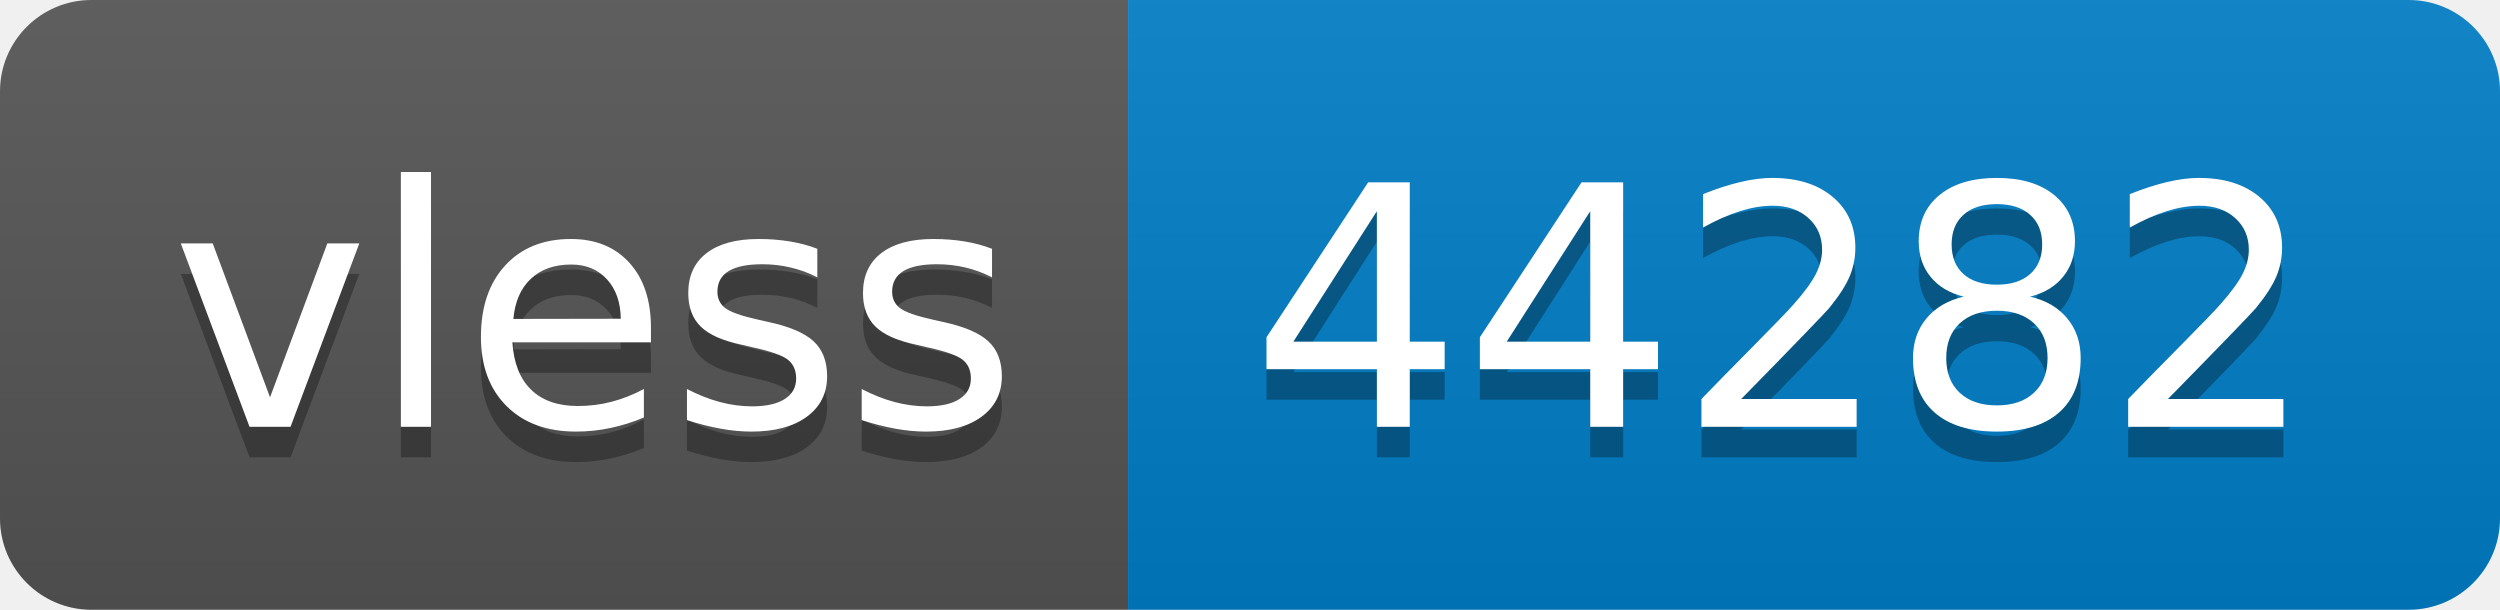
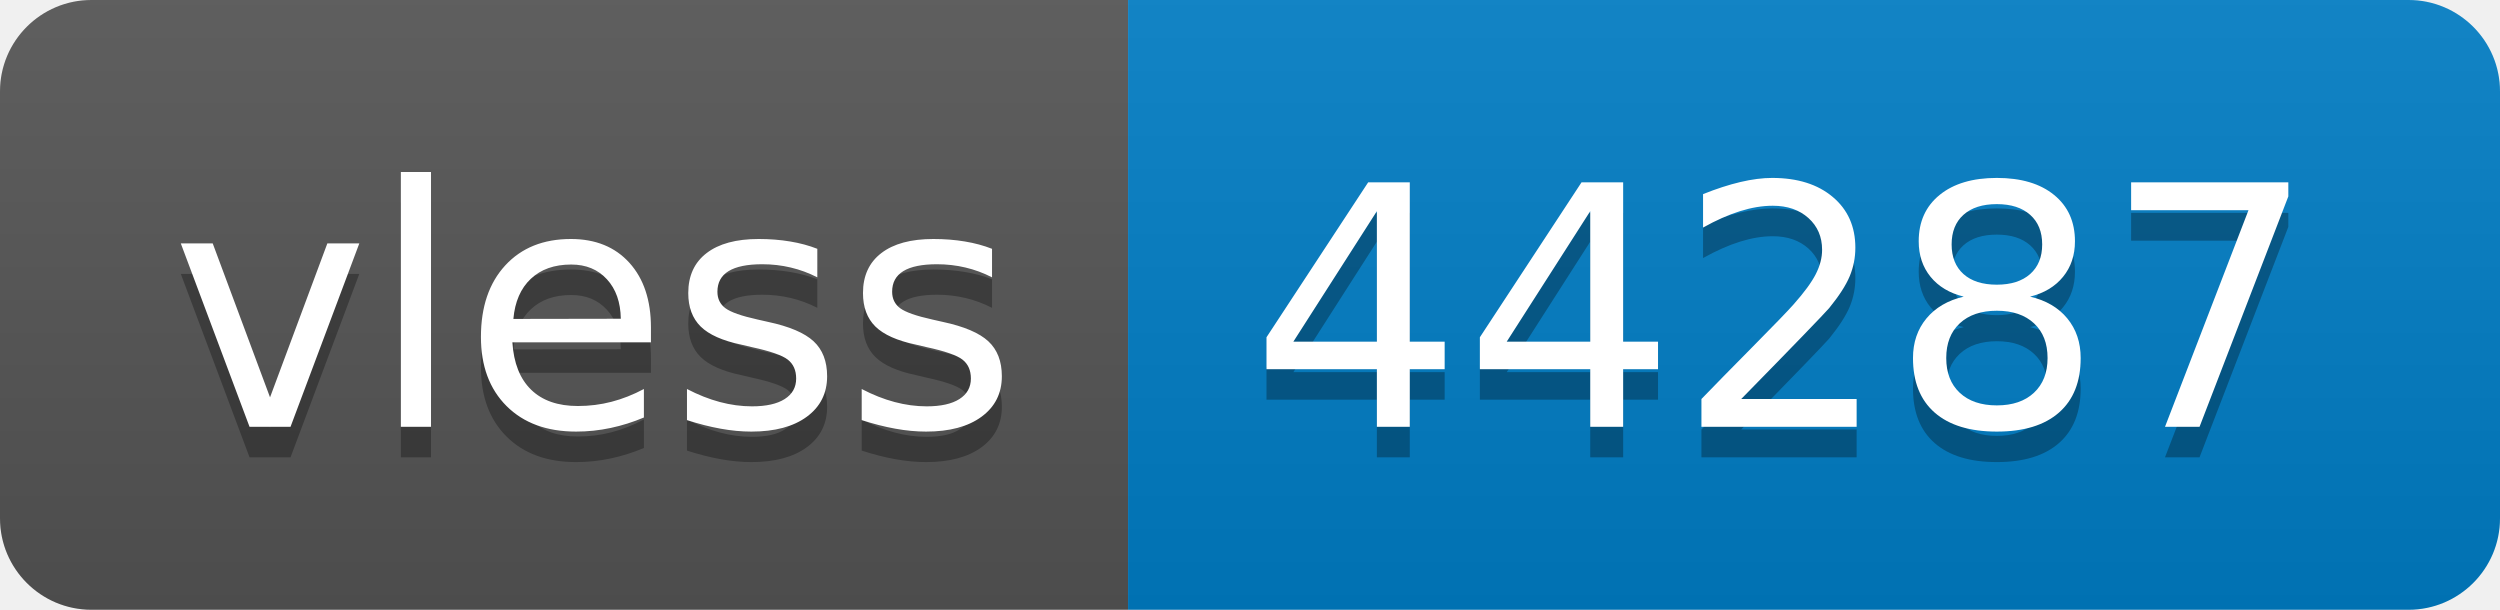
- <svg xmlns="http://www.w3.org/2000/svg" width="82" height="20" role="img" aria-label="vless: 44282">
+ <svg xmlns="http://www.w3.org/2000/svg" width="82" height="20" role="img" aria-label="vless: 44287">
  <linearGradient id="s" x2="0" y2="100%">
    <stop offset="0" stop-color="#bbb" stop-opacity=".1" />
    <stop offset="1" stop-opacity=".1" />
  </linearGradient>
  <clipPath id="r">
    <rect width="82" height="20" rx="3" fill="#fff" />
  </clipPath>
  <g clip-path="url(#r)">
    <rect width="37" height="20" fill="#555" />
    <rect x="37" width="45" height="20" fill="#007ec6" />
    <rect width="82" height="20" fill="url(#s)" />
  </g>
  <g fill="#fff" text-anchor="middle" font-family="Verdana,Geneva,DejaVu Sans,sans-serif" text-rendering="geometricPrecision" font-size="110">
    <text aria-hidden="true" x="195" y="150" fill="#010101" fill-opacity=".3" transform="scale(.1)" textLength="270">vless</text>
    <text x="195" y="140" transform="scale(.1)" fill="#fff" textLength="270">vless</text>
-     <text aria-hidden="true" x="585" y="150" fill="#010101" fill-opacity=".3" transform="scale(.1)" textLength="350">44282</text>
-     <text x="585" y="140" transform="scale(.1)" fill="#fff" textLength="350">44282</text>
+     <text aria-hidden="true" x="585" y="150" fill="#010101" fill-opacity=".3" transform="scale(.1)" textLength="350">44287</text>
+     <text x="585" y="140" transform="scale(.1)" fill="#fff" textLength="350">44287</text>
  </g>
</svg>
